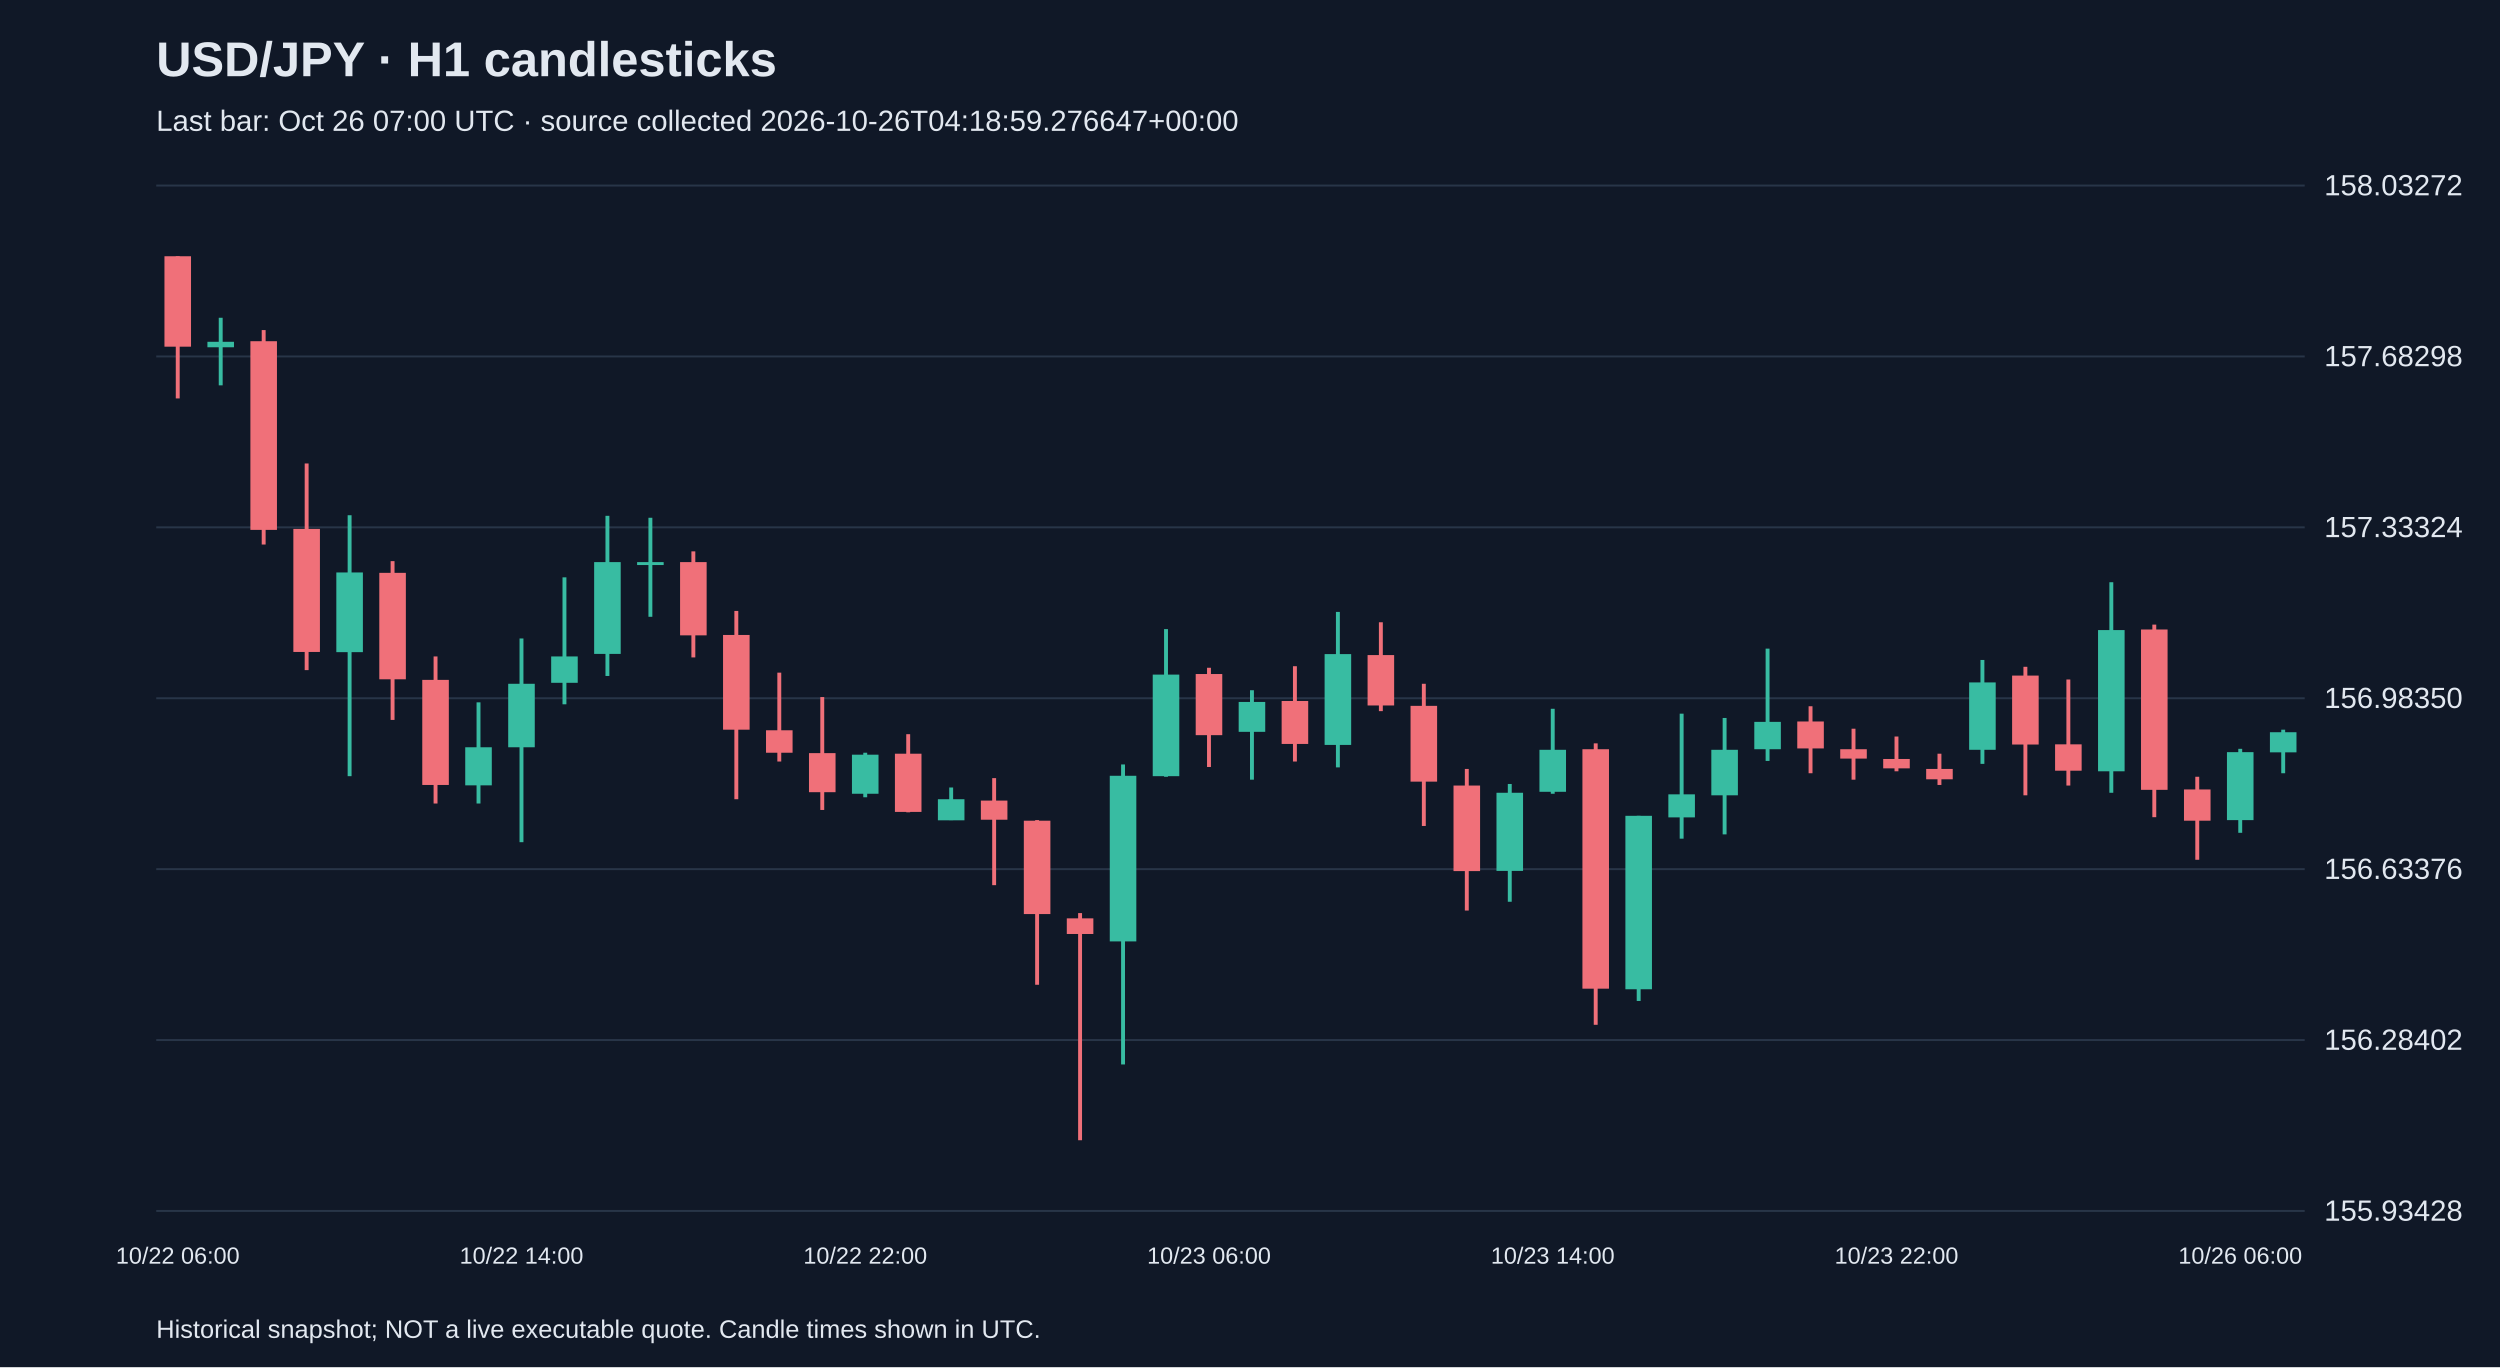
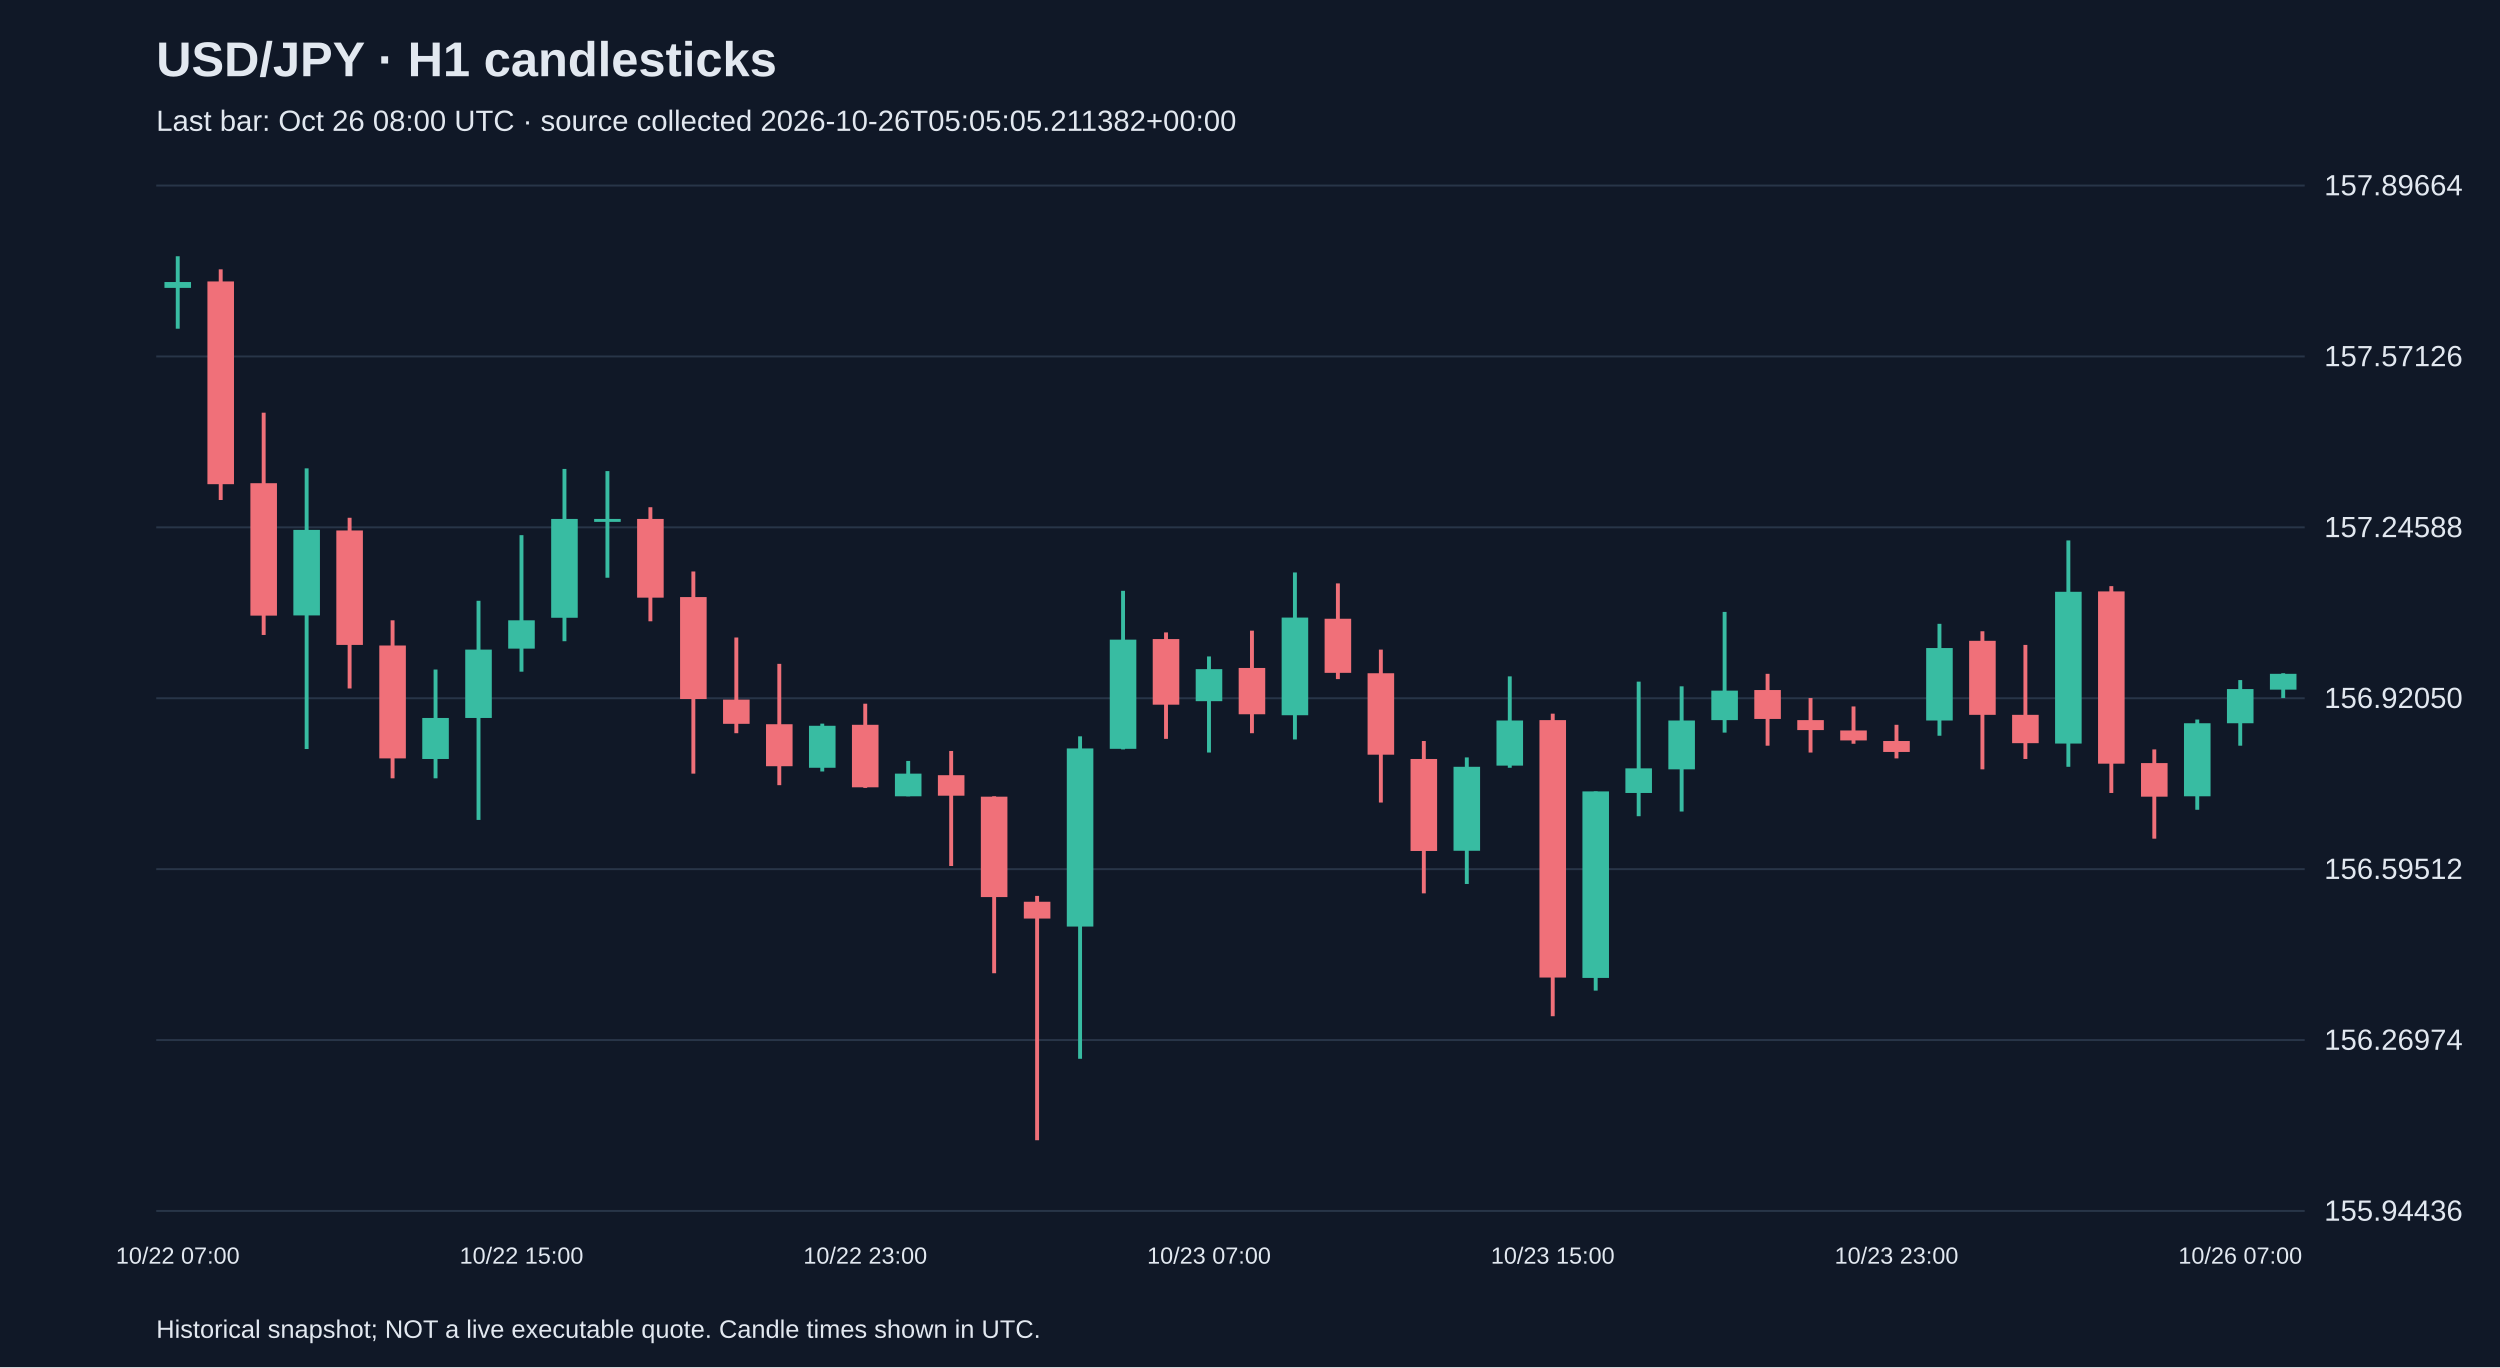
<svg xmlns="http://www.w3.org/2000/svg" viewBox="0 0 1280 700">
  <rect width="100%" height="100%" fill="#101827" />
  <style>text{font-family:Arial,sans-serif;fill:#e2e8f0}</style>
  <text x="80" y="39" font-size="25" font-weight="bold">USD/JPY · H1 candlesticks</text>
-   <text x="80" y="67" font-size="15" fill="#a6b1c5">Last bar: Oct 26 07:00 UTC · source collected 2026-10-26T04:18:59.276647+00:00</text>
+   <text x="80" y="67" font-size="15" fill="#a6b1c5">Last bar: Oct 26 08:00 UTC · source collected 2026-10-26T05:05:05.211382+00:00</text>
  <line x1="80" y1="620.0" x2="1180" y2="620.0" stroke="#283548" />
-   <text x="1190" y="625.0" font-size="15">155.93428</text>
+   <text x="1190" y="625.0" font-size="15">155.94436</text>
  <line x1="80" y1="532.5" x2="1180" y2="532.5" stroke="#283548" />
-   <text x="1190" y="537.5" font-size="15">156.28402</text>
+   <text x="1190" y="537.5" font-size="15">156.26974</text>
  <line x1="80" y1="445.0" x2="1180" y2="445.0" stroke="#283548" />
-   <text x="1190" y="450.0" font-size="15">156.63376</text>
+   <text x="1190" y="450.0" font-size="15">156.59512</text>
  <line x1="80" y1="357.5" x2="1180" y2="357.5" stroke="#283548" />
-   <text x="1190" y="362.5" font-size="15">156.98350</text>
+   <text x="1190" y="362.5" font-size="15">156.92050</text>
  <line x1="80" y1="270.0" x2="1180" y2="270.0" stroke="#283548" />
-   <text x="1190" y="275.0" font-size="15">157.33324</text>
+   <text x="1190" y="275.0" font-size="15">157.24588</text>
  <line x1="80" y1="182.5" x2="1180" y2="182.5" stroke="#283548" />
-   <text x="1190" y="187.5" font-size="15">157.68298</text>
+   <text x="1190" y="187.5" font-size="15">157.57126</text>
  <line x1="80" y1="95.0" x2="1180" y2="95.0" stroke="#283548" />
-   <text x="1190" y="100.0" font-size="15">158.03272</text>
-   <line x1="91.0" y1="131.2" x2="91.0" y2="204.0" stroke="#f07079" stroke-width="2" />
-   <rect x="84.2" y="131.2" width="13.6" height="46.3" fill="#f07079" />
-   <text x="91.0" y="647" text-anchor="middle" font-size="12">10/22 06:00</text>
-   <line x1="113.0" y1="162.7" x2="113.0" y2="197.3" stroke="#38bca2" stroke-width="2" />
-   <rect x="106.2" y="175.0" width="13.6" height="2.8" fill="#38bca2" />
-   <line x1="135.0" y1="169.0" x2="135.0" y2="278.8" stroke="#f07079" stroke-width="2" />
-   <rect x="128.2" y="174.7" width="13.6" height="96.6" fill="#f07079" />
-   <line x1="157.0" y1="237.3" x2="157.0" y2="343.1" stroke="#f07079" stroke-width="2" />
-   <rect x="150.2" y="270.8" width="13.6" height="63.0" fill="#f07079" />
-   <line x1="179.0" y1="263.8" x2="179.0" y2="397.4" stroke="#38bca2" stroke-width="2" />
-   <rect x="172.2" y="293.1" width="13.6" height="40.8" fill="#38bca2" />
-   <line x1="201.0" y1="287.3" x2="201.0" y2="368.6" stroke="#f07079" stroke-width="2" />
-   <rect x="194.2" y="293.3" width="13.6" height="54.5" fill="#f07079" />
-   <line x1="223.0" y1="336.1" x2="223.0" y2="411.4" stroke="#f07079" stroke-width="2" />
-   <rect x="216.2" y="348.1" width="13.6" height="53.8" fill="#f07079" />
-   <line x1="245.0" y1="359.6" x2="245.0" y2="411.4" stroke="#38bca2" stroke-width="2" />
-   <rect x="238.2" y="382.6" width="13.6" height="19.5" fill="#38bca2" />
-   <line x1="267.0" y1="326.9" x2="267.0" y2="431.2" stroke="#38bca2" stroke-width="2" />
-   <rect x="260.2" y="350.1" width="13.6" height="32.5" fill="#38bca2" />
-   <text x="267.0" y="647" text-anchor="middle" font-size="12">10/22 14:00</text>
-   <line x1="289.0" y1="295.6" x2="289.0" y2="360.6" stroke="#38bca2" stroke-width="2" />
-   <rect x="282.2" y="336.1" width="13.6" height="13.5" fill="#38bca2" />
-   <line x1="311.0" y1="264.1" x2="311.0" y2="346.1" stroke="#38bca2" stroke-width="2" />
-   <rect x="304.2" y="287.8" width="13.6" height="47.0" fill="#38bca2" />
-   <line x1="333.0" y1="265.1" x2="333.0" y2="315.8" stroke="#38bca2" stroke-width="2" />
-   <rect x="326.2" y="287.8" width="13.6" height="1.5" fill="#38bca2" />
-   <line x1="355.0" y1="282.3" x2="355.0" y2="336.6" stroke="#f07079" stroke-width="2" />
-   <rect x="348.2" y="287.8" width="13.6" height="37.5" fill="#f07079" />
-   <line x1="377.0" y1="312.8" x2="377.0" y2="409.2" stroke="#f07079" stroke-width="2" />
-   <rect x="370.2" y="325.1" width="13.6" height="48.5" fill="#f07079" />
-   <line x1="399.0" y1="344.4" x2="399.0" y2="389.9" stroke="#f07079" stroke-width="2" />
-   <rect x="392.2" y="373.9" width="13.6" height="11.5" fill="#f07079" />
-   <line x1="421.0" y1="356.9" x2="421.0" y2="414.7" stroke="#f07079" stroke-width="2" />
-   <rect x="414.2" y="385.6" width="13.6" height="20.0" fill="#f07079" />
-   <line x1="443.0" y1="385.4" x2="443.0" y2="408.2" stroke="#38bca2" stroke-width="2" />
-   <rect x="436.2" y="386.4" width="13.6" height="20.0" fill="#38bca2" />
-   <text x="443.0" y="647" text-anchor="middle" font-size="12">10/22 22:00</text>
-   <line x1="465.0" y1="375.9" x2="465.0" y2="415.9" stroke="#f07079" stroke-width="2" />
-   <rect x="458.2" y="385.9" width="13.6" height="29.8" fill="#f07079" />
-   <line x1="487.0" y1="403.2" x2="487.0" y2="419.9" stroke="#38bca2" stroke-width="2" />
-   <rect x="480.2" y="409.2" width="13.6" height="10.8" fill="#38bca2" />
-   <line x1="509.0" y1="398.4" x2="509.0" y2="453.2" stroke="#f07079" stroke-width="2" />
-   <rect x="502.2" y="409.9" width="13.6" height="9.8" fill="#f07079" />
-   <line x1="531.0" y1="419.9" x2="531.0" y2="504.2" stroke="#f07079" stroke-width="2" />
-   <rect x="524.2" y="420.2" width="13.6" height="47.8" fill="#f07079" />
-   <line x1="553.0" y1="467.5" x2="553.0" y2="583.8" stroke="#f07079" stroke-width="2" />
-   <rect x="546.2" y="470.2" width="13.6" height="8.0" fill="#f07079" />
-   <line x1="575.0" y1="391.4" x2="575.0" y2="545.0" stroke="#38bca2" stroke-width="2" />
-   <rect x="568.2" y="397.2" width="13.6" height="84.8" fill="#38bca2" />
-   <line x1="597.0" y1="322.1" x2="597.0" y2="397.7" stroke="#38bca2" stroke-width="2" />
-   <rect x="590.2" y="345.4" width="13.6" height="52.0" fill="#38bca2" />
-   <line x1="619.0" y1="341.9" x2="619.0" y2="392.7" stroke="#f07079" stroke-width="2" />
-   <rect x="612.2" y="345.1" width="13.6" height="31.3" fill="#f07079" />
-   <text x="619.0" y="647" text-anchor="middle" font-size="12">10/23 06:00</text>
-   <line x1="641.0" y1="353.4" x2="641.0" y2="399.2" stroke="#38bca2" stroke-width="2" />
-   <rect x="634.2" y="359.4" width="13.6" height="15.3" fill="#38bca2" />
-   <line x1="663.0" y1="341.1" x2="663.0" y2="389.9" stroke="#f07079" stroke-width="2" />
-   <rect x="656.2" y="358.9" width="13.6" height="22.0" fill="#f07079" />
-   <line x1="685.0" y1="313.3" x2="685.0" y2="392.9" stroke="#38bca2" stroke-width="2" />
-   <rect x="678.2" y="334.9" width="13.6" height="46.5" fill="#38bca2" />
-   <line x1="707.0" y1="318.6" x2="707.0" y2="364.1" stroke="#f07079" stroke-width="2" />
-   <rect x="700.2" y="335.4" width="13.6" height="25.8" fill="#f07079" />
-   <line x1="729.0" y1="350.1" x2="729.0" y2="422.9" stroke="#f07079" stroke-width="2" />
-   <rect x="722.2" y="361.4" width="13.6" height="38.8" fill="#f07079" />
-   <line x1="751.0" y1="393.7" x2="751.0" y2="466.2" stroke="#f07079" stroke-width="2" />
-   <rect x="744.2" y="402.2" width="13.6" height="43.8" fill="#f07079" />
-   <line x1="773.0" y1="401.4" x2="773.0" y2="461.7" stroke="#38bca2" stroke-width="2" />
-   <rect x="766.2" y="405.9" width="13.6" height="40.0" fill="#38bca2" />
-   <line x1="795.0" y1="362.9" x2="795.0" y2="406.4" stroke="#38bca2" stroke-width="2" />
-   <rect x="788.2" y="383.9" width="13.6" height="21.5" fill="#38bca2" />
-   <text x="795.0" y="647" text-anchor="middle" font-size="12">10/23 14:00</text>
-   <line x1="817.0" y1="380.6" x2="817.0" y2="524.7" stroke="#f07079" stroke-width="2" />
-   <rect x="810.2" y="383.6" width="13.6" height="122.6" fill="#f07079" />
-   <line x1="839.0" y1="417.7" x2="839.0" y2="512.5" stroke="#38bca2" stroke-width="2" />
-   <rect x="832.2" y="417.7" width="13.6" height="88.8" fill="#38bca2" />
-   <line x1="861.0" y1="365.4" x2="861.0" y2="429.4" stroke="#38bca2" stroke-width="2" />
-   <rect x="854.2" y="406.7" width="13.6" height="11.8" fill="#38bca2" />
-   <line x1="883.0" y1="367.6" x2="883.0" y2="427.2" stroke="#38bca2" stroke-width="2" />
-   <rect x="876.2" y="383.9" width="13.6" height="23.3" fill="#38bca2" />
-   <line x1="905.0" y1="332.1" x2="905.0" y2="389.6" stroke="#38bca2" stroke-width="2" />
-   <rect x="898.2" y="369.6" width="13.6" height="14.0" fill="#38bca2" />
-   <line x1="927.0" y1="361.6" x2="927.0" y2="395.9" stroke="#f07079" stroke-width="2" />
-   <rect x="920.2" y="369.4" width="13.6" height="13.8" fill="#f07079" />
-   <line x1="949.0" y1="373.1" x2="949.0" y2="399.2" stroke="#f07079" stroke-width="2" />
-   <rect x="942.2" y="383.6" width="13.6" height="4.8" fill="#f07079" />
-   <line x1="971.0" y1="377.1" x2="971.0" y2="394.9" stroke="#f07079" stroke-width="2" />
-   <rect x="964.2" y="388.6" width="13.6" height="4.8" fill="#f07079" />
-   <text x="971.0" y="647" text-anchor="middle" font-size="12">10/23 22:00</text>
-   <line x1="993.0" y1="385.9" x2="993.0" y2="401.9" stroke="#f07079" stroke-width="2" />
-   <rect x="986.2" y="393.7" width="13.6" height="5.3" fill="#f07079" />
-   <line x1="1015.0" y1="337.9" x2="1015.0" y2="391.1" stroke="#38bca2" stroke-width="2" />
-   <rect x="1008.2" y="349.4" width="13.6" height="34.5" fill="#38bca2" />
-   <line x1="1037.0" y1="341.4" x2="1037.0" y2="407.2" stroke="#f07079" stroke-width="2" />
-   <rect x="1030.2" y="345.9" width="13.6" height="35.3" fill="#f07079" />
-   <line x1="1059.0" y1="347.9" x2="1059.0" y2="402.2" stroke="#f07079" stroke-width="2" />
-   <rect x="1052.2" y="381.1" width="13.6" height="13.5" fill="#f07079" />
-   <line x1="1081.0" y1="298.1" x2="1081.0" y2="405.9" stroke="#38bca2" stroke-width="2" />
-   <rect x="1074.2" y="322.6" width="13.6" height="72.3" fill="#38bca2" />
-   <line x1="1103.0" y1="319.8" x2="1103.0" y2="418.4" stroke="#f07079" stroke-width="2" />
-   <rect x="1096.2" y="322.3" width="13.6" height="82.1" fill="#f07079" />
-   <line x1="1125.0" y1="397.7" x2="1125.0" y2="440.2" stroke="#f07079" stroke-width="2" />
-   <rect x="1118.2" y="404.2" width="13.6" height="16.0" fill="#f07079" />
-   <line x1="1147.0" y1="383.4" x2="1147.0" y2="426.4" stroke="#38bca2" stroke-width="2" />
-   <rect x="1140.2" y="385.1" width="13.6" height="34.8" fill="#38bca2" />
-   <text x="1147.0" y="647" text-anchor="middle" font-size="12">10/26 06:00</text>
-   <line x1="1169.0" y1="373.6" x2="1169.0" y2="395.9" stroke="#38bca2" stroke-width="2" />
-   <rect x="1162.2" y="374.9" width="13.6" height="10.3" fill="#38bca2" />
+   <text x="1190" y="100.0" font-size="15">157.89664</text>
+   <line x1="91.0" y1="131.2" x2="91.0" y2="168.3" stroke="#38bca2" stroke-width="2" />
+   <rect x="84.2" y="144.4" width="13.6" height="3.0" fill="#38bca2" />
+   <text x="91.0" y="647" text-anchor="middle" font-size="12">10/22 07:00</text>
+   <line x1="113.0" y1="137.9" x2="113.0" y2="256.0" stroke="#f07079" stroke-width="2" />
+   <rect x="106.2" y="144.1" width="13.6" height="103.8" fill="#f07079" />
+   <line x1="135.0" y1="211.3" x2="135.0" y2="325.1" stroke="#f07079" stroke-width="2" />
+   <rect x="128.2" y="247.4" width="13.6" height="67.8" fill="#f07079" />
+   <line x1="157.0" y1="239.8" x2="157.0" y2="383.5" stroke="#38bca2" stroke-width="2" />
+   <rect x="150.2" y="271.3" width="13.6" height="43.8" fill="#38bca2" />
+   <line x1="179.0" y1="265.1" x2="179.0" y2="352.5" stroke="#f07079" stroke-width="2" />
+   <rect x="172.2" y="271.6" width="13.6" height="58.6" fill="#f07079" />
+   <line x1="201.0" y1="317.6" x2="201.0" y2="398.5" stroke="#f07079" stroke-width="2" />
+   <rect x="194.2" y="330.5" width="13.6" height="57.8" fill="#f07079" />
+   <line x1="223.0" y1="342.8" x2="223.0" y2="398.5" stroke="#38bca2" stroke-width="2" />
+   <rect x="216.2" y="367.6" width="13.6" height="21.0" fill="#38bca2" />
+   <line x1="245.0" y1="307.6" x2="245.0" y2="419.8" stroke="#38bca2" stroke-width="2" />
+   <rect x="238.2" y="332.6" width="13.6" height="35.0" fill="#38bca2" />
+   <line x1="267.0" y1="274.0" x2="267.0" y2="343.9" stroke="#38bca2" stroke-width="2" />
+   <rect x="260.2" y="317.6" width="13.6" height="14.5" fill="#38bca2" />
+   <text x="267.0" y="647" text-anchor="middle" font-size="12">10/22 15:00</text>
+   <line x1="289.0" y1="240.1" x2="289.0" y2="328.3" stroke="#38bca2" stroke-width="2" />
+   <rect x="282.2" y="265.7" width="13.6" height="50.6" fill="#38bca2" />
+   <line x1="311.0" y1="241.2" x2="311.0" y2="295.8" stroke="#38bca2" stroke-width="2" />
+   <rect x="304.2" y="265.7" width="13.6" height="1.5" fill="#38bca2" />
+   <line x1="333.0" y1="259.7" x2="333.0" y2="318.1" stroke="#f07079" stroke-width="2" />
+   <rect x="326.2" y="265.7" width="13.6" height="40.3" fill="#f07079" />
+   <line x1="355.0" y1="292.6" x2="355.0" y2="396.1" stroke="#f07079" stroke-width="2" />
+   <rect x="348.2" y="305.7" width="13.6" height="52.2" fill="#f07079" />
+   <line x1="377.0" y1="326.4" x2="377.0" y2="375.4" stroke="#f07079" stroke-width="2" />
+   <rect x="370.2" y="358.2" width="13.6" height="12.4" fill="#f07079" />
+   <line x1="399.0" y1="339.9" x2="399.0" y2="402.0" stroke="#f07079" stroke-width="2" />
+   <rect x="392.2" y="370.8" width="13.6" height="21.5" fill="#f07079" />
+   <line x1="421.0" y1="370.5" x2="421.0" y2="395.0" stroke="#38bca2" stroke-width="2" />
+   <rect x="414.2" y="371.6" width="13.6" height="21.5" fill="#38bca2" />
+   <line x1="443.0" y1="360.3" x2="443.0" y2="403.4" stroke="#f07079" stroke-width="2" />
+   <rect x="436.2" y="371.1" width="13.6" height="32.0" fill="#f07079" />
+   <text x="443.0" y="647" text-anchor="middle" font-size="12">10/22 23:00</text>
+   <line x1="465.0" y1="389.6" x2="465.0" y2="407.7" stroke="#38bca2" stroke-width="2" />
+   <rect x="458.2" y="396.1" width="13.6" height="11.6" fill="#38bca2" />
+   <line x1="487.0" y1="384.5" x2="487.0" y2="443.4" stroke="#f07079" stroke-width="2" />
+   <rect x="480.2" y="396.9" width="13.6" height="10.5" fill="#f07079" />
+   <line x1="509.0" y1="407.7" x2="509.0" y2="498.3" stroke="#f07079" stroke-width="2" />
+   <rect x="502.2" y="407.9" width="13.6" height="51.4" fill="#f07079" />
+   <line x1="531.0" y1="458.7" x2="531.0" y2="583.8" stroke="#f07079" stroke-width="2" />
+   <rect x="524.2" y="461.7" width="13.6" height="8.6" fill="#f07079" />
+   <line x1="553.0" y1="377.0" x2="553.0" y2="542.1" stroke="#38bca2" stroke-width="2" />
+   <rect x="546.2" y="383.2" width="13.6" height="91.2" fill="#38bca2" />
+   <line x1="575.0" y1="302.5" x2="575.0" y2="383.7" stroke="#38bca2" stroke-width="2" />
+   <rect x="568.2" y="327.5" width="13.6" height="55.9" fill="#38bca2" />
+   <line x1="597.0" y1="323.8" x2="597.0" y2="378.3" stroke="#f07079" stroke-width="2" />
+   <rect x="590.2" y="327.2" width="13.6" height="33.6" fill="#f07079" />
+   <line x1="619.0" y1="336.1" x2="619.0" y2="385.3" stroke="#38bca2" stroke-width="2" />
+   <rect x="612.2" y="342.6" width="13.6" height="16.4" fill="#38bca2" />
+   <text x="619.0" y="647" text-anchor="middle" font-size="12">10/23 07:00</text>
+   <line x1="641.0" y1="322.9" x2="641.0" y2="375.4" stroke="#f07079" stroke-width="2" />
+   <rect x="634.2" y="342.0" width="13.6" height="23.7" fill="#f07079" />
+   <line x1="663.0" y1="293.1" x2="663.0" y2="378.6" stroke="#38bca2" stroke-width="2" />
+   <rect x="656.2" y="316.2" width="13.6" height="50.0" fill="#38bca2" />
+   <line x1="685.0" y1="298.7" x2="685.0" y2="347.7" stroke="#f07079" stroke-width="2" />
+   <rect x="678.2" y="316.8" width="13.6" height="27.7" fill="#f07079" />
+   <line x1="707.0" y1="332.6" x2="707.0" y2="410.9" stroke="#f07079" stroke-width="2" />
+   <rect x="700.2" y="344.7" width="13.6" height="41.7" fill="#f07079" />
+   <line x1="729.0" y1="379.4" x2="729.0" y2="457.4" stroke="#f07079" stroke-width="2" />
+   <rect x="722.2" y="388.6" width="13.6" height="47.1" fill="#f07079" />
+   <line x1="751.0" y1="387.8" x2="751.0" y2="452.6" stroke="#38bca2" stroke-width="2" />
+   <rect x="744.2" y="392.6" width="13.6" height="43.0" fill="#38bca2" />
+   <line x1="773.0" y1="346.3" x2="773.0" y2="393.1" stroke="#38bca2" stroke-width="2" />
+   <rect x="766.2" y="368.9" width="13.6" height="23.1" fill="#38bca2" />
+   <line x1="795.0" y1="365.4" x2="795.0" y2="520.3" stroke="#f07079" stroke-width="2" />
+   <rect x="788.2" y="368.7" width="13.6" height="131.8" fill="#f07079" />
+   <text x="795.0" y="647" text-anchor="middle" font-size="12">10/23 15:00</text>
+   <line x1="817.0" y1="405.2" x2="817.0" y2="507.2" stroke="#38bca2" stroke-width="2" />
+   <rect x="810.2" y="405.2" width="13.6" height="95.5" fill="#38bca2" />
+   <line x1="839.0" y1="349.0" x2="839.0" y2="417.9" stroke="#38bca2" stroke-width="2" />
+   <rect x="832.2" y="393.4" width="13.6" height="12.6" fill="#38bca2" />
+   <line x1="861.0" y1="351.4" x2="861.0" y2="415.5" stroke="#38bca2" stroke-width="2" />
+   <rect x="854.2" y="368.9" width="13.6" height="25.0" fill="#38bca2" />
+   <line x1="883.0" y1="313.3" x2="883.0" y2="375.1" stroke="#38bca2" stroke-width="2" />
+   <rect x="876.2" y="353.6" width="13.6" height="15.1" fill="#38bca2" />
+   <line x1="905.0" y1="345.0" x2="905.0" y2="381.8" stroke="#f07079" stroke-width="2" />
+   <rect x="898.2" y="353.3" width="13.6" height="14.8" fill="#f07079" />
+   <line x1="927.0" y1="357.4" x2="927.0" y2="385.3" stroke="#f07079" stroke-width="2" />
+   <rect x="920.2" y="368.7" width="13.6" height="5.1" fill="#f07079" />
+   <line x1="949.0" y1="361.7" x2="949.0" y2="380.8" stroke="#f07079" stroke-width="2" />
+   <rect x="942.2" y="374.0" width="13.6" height="5.1" fill="#f07079" />
+   <line x1="971.0" y1="371.1" x2="971.0" y2="388.3" stroke="#f07079" stroke-width="2" />
+   <rect x="964.2" y="379.4" width="13.6" height="5.6" fill="#f07079" />
+   <text x="971.0" y="647" text-anchor="middle" font-size="12">10/23 23:00</text>
+   <line x1="993.0" y1="319.4" x2="993.0" y2="376.7" stroke="#38bca2" stroke-width="2" />
+   <rect x="986.2" y="331.8" width="13.6" height="37.1" fill="#38bca2" />
+   <line x1="1015.0" y1="323.2" x2="1015.0" y2="393.9" stroke="#f07079" stroke-width="2" />
+   <rect x="1008.2" y="328.1" width="13.6" height="37.9" fill="#f07079" />
+   <line x1="1037.0" y1="330.2" x2="1037.0" y2="388.6" stroke="#f07079" stroke-width="2" />
+   <rect x="1030.2" y="366.0" width="13.6" height="14.5" fill="#f07079" />
+   <line x1="1059.0" y1="276.7" x2="1059.0" y2="392.6" stroke="#38bca2" stroke-width="2" />
+   <rect x="1052.2" y="303.0" width="13.6" height="77.7" fill="#38bca2" />
+   <line x1="1081.0" y1="300.1" x2="1081.0" y2="406.0" stroke="#f07079" stroke-width="2" />
+   <rect x="1074.2" y="302.8" width="13.6" height="88.2" fill="#f07079" />
+   <line x1="1103.0" y1="383.7" x2="1103.0" y2="429.4" stroke="#f07079" stroke-width="2" />
+   <rect x="1096.2" y="390.7" width="13.6" height="17.2" fill="#f07079" />
+   <line x1="1125.0" y1="368.4" x2="1125.0" y2="414.6" stroke="#38bca2" stroke-width="2" />
+   <rect x="1118.2" y="370.3" width="13.6" height="37.4" fill="#38bca2" />
+   <line x1="1147.0" y1="348.2" x2="1147.0" y2="381.8" stroke="#38bca2" stroke-width="2" />
+   <rect x="1140.2" y="352.8" width="13.6" height="17.5" fill="#38bca2" />
+   <text x="1147.0" y="647" text-anchor="middle" font-size="12">10/26 07:00</text>
+   <line x1="1169.0" y1="344.7" x2="1169.0" y2="357.4" stroke="#38bca2" stroke-width="2" />
+   <rect x="1162.2" y="345.0" width="13.6" height="8.1" fill="#38bca2" />
  <text x="80" y="685" font-size="13">Historical snapshot; NOT a live executable quote. Candle times shown in UTC.</text>
</svg>
